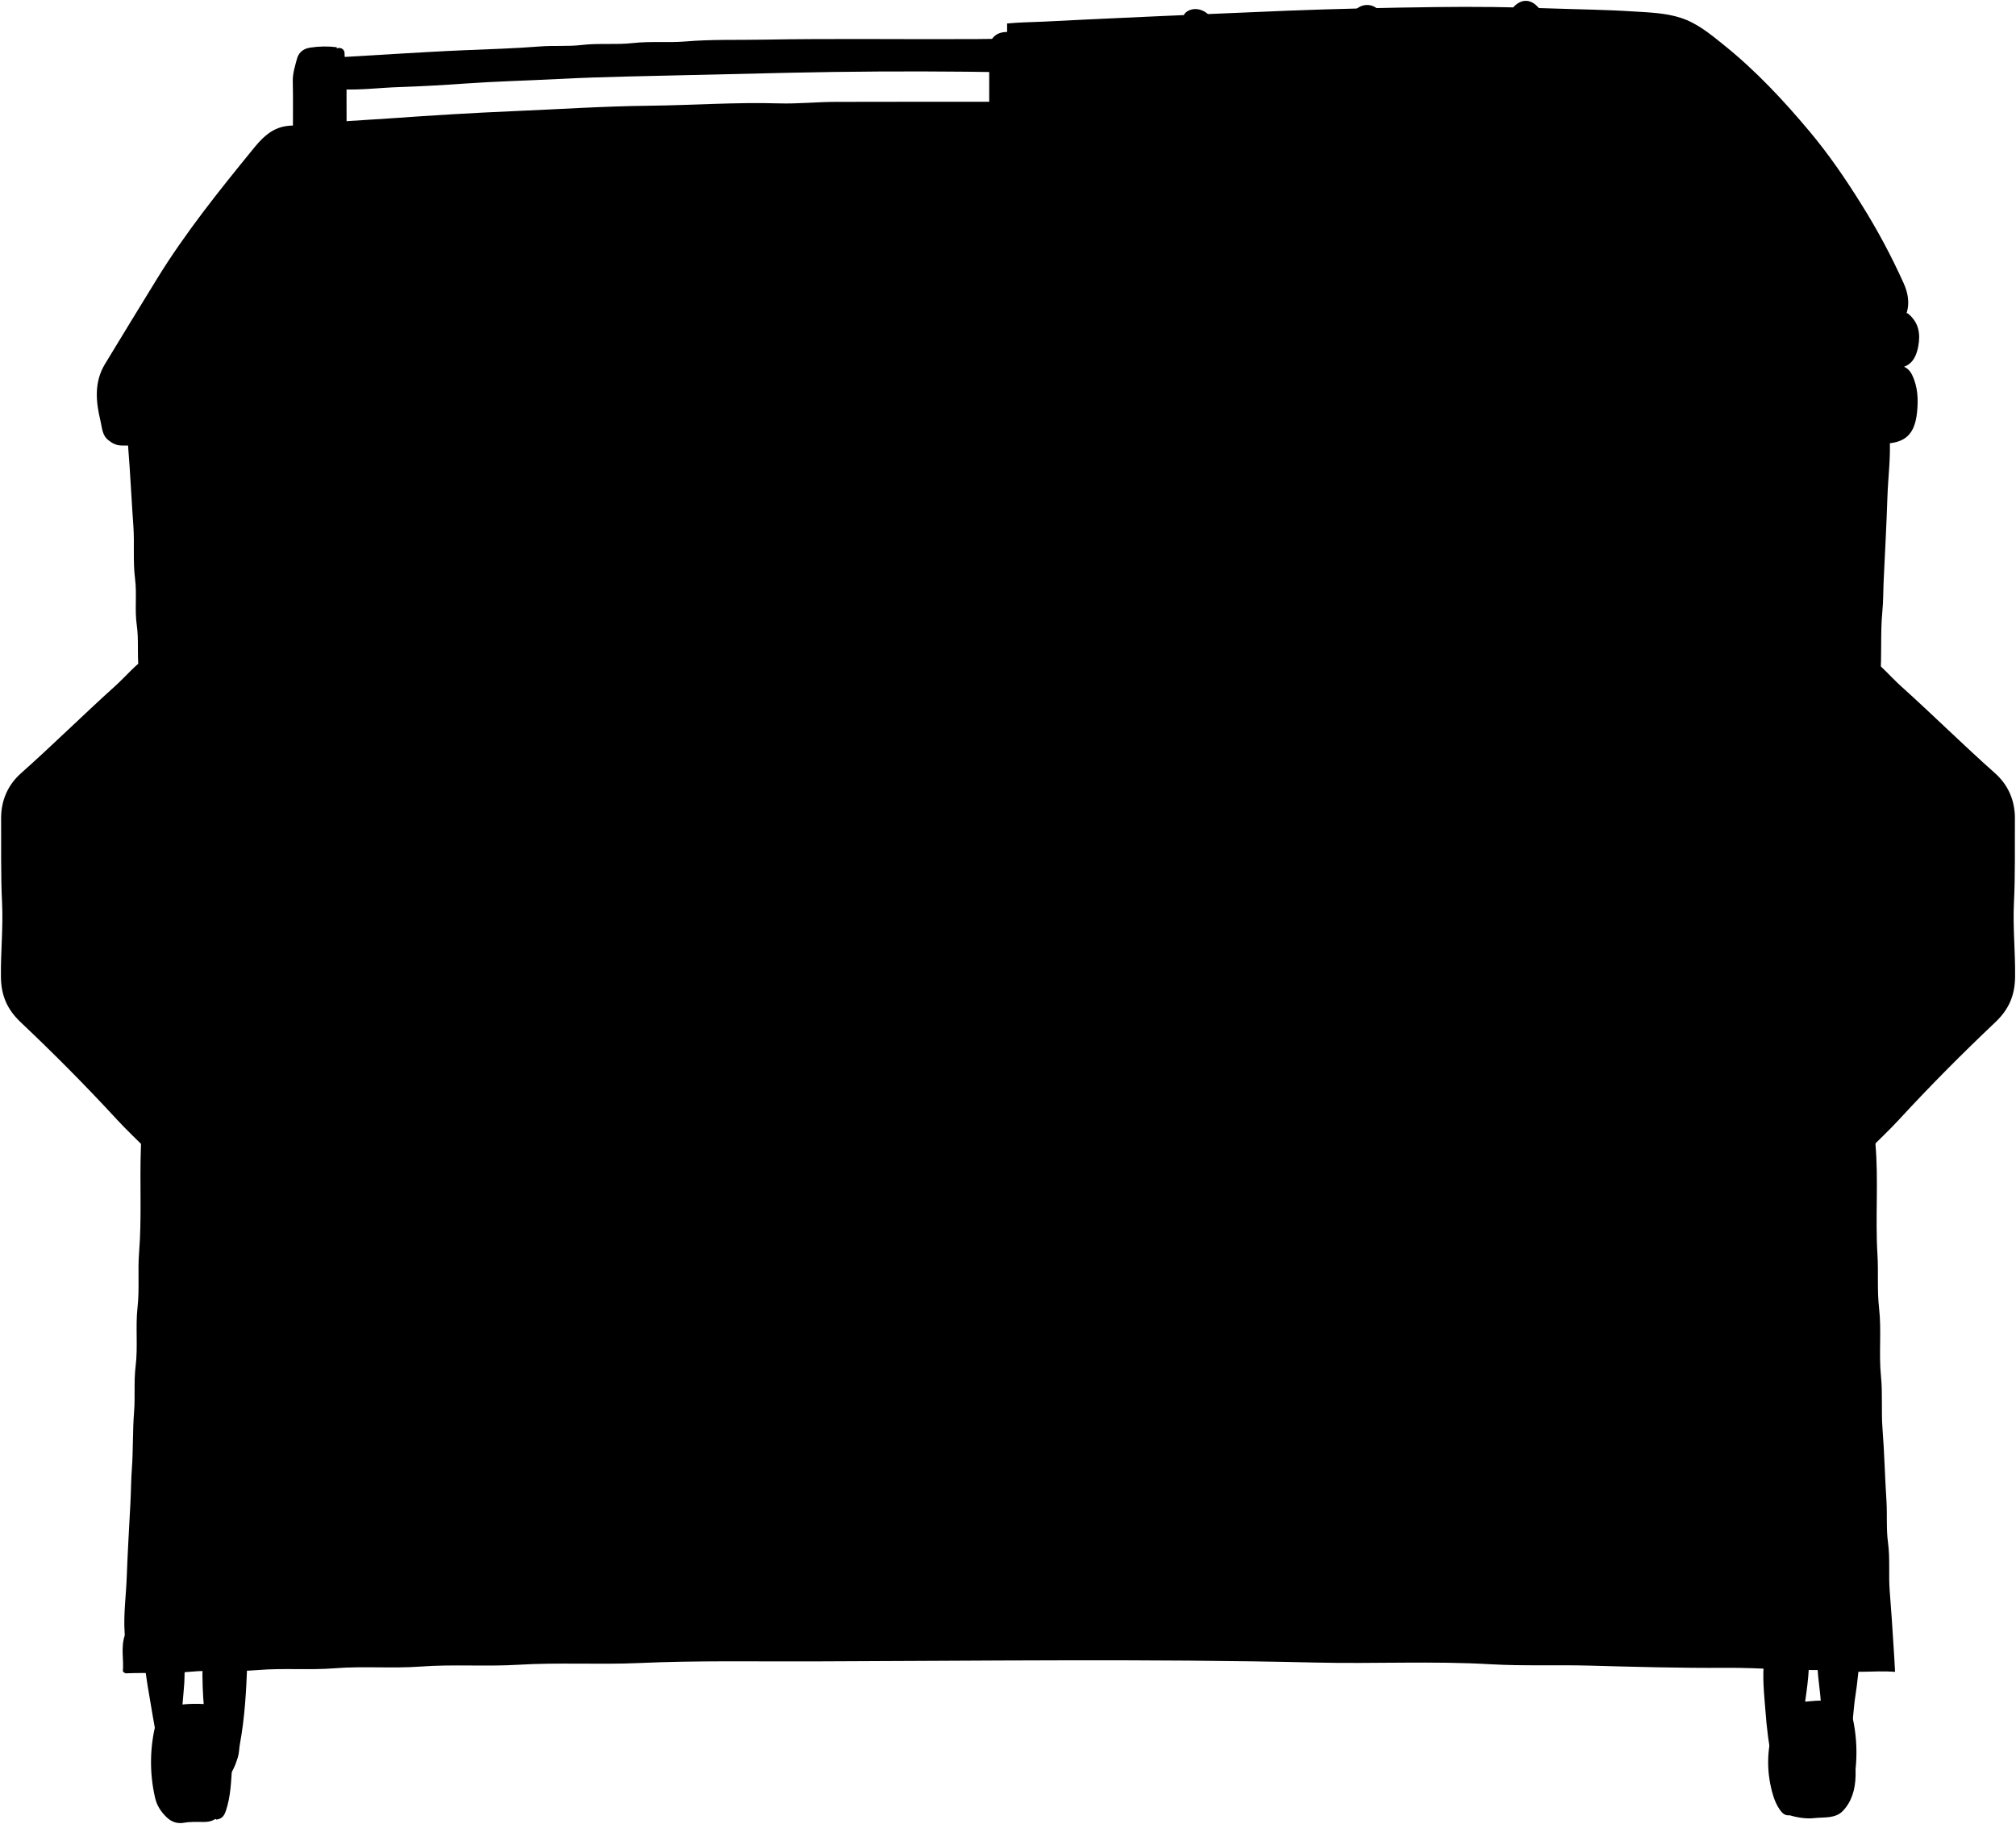
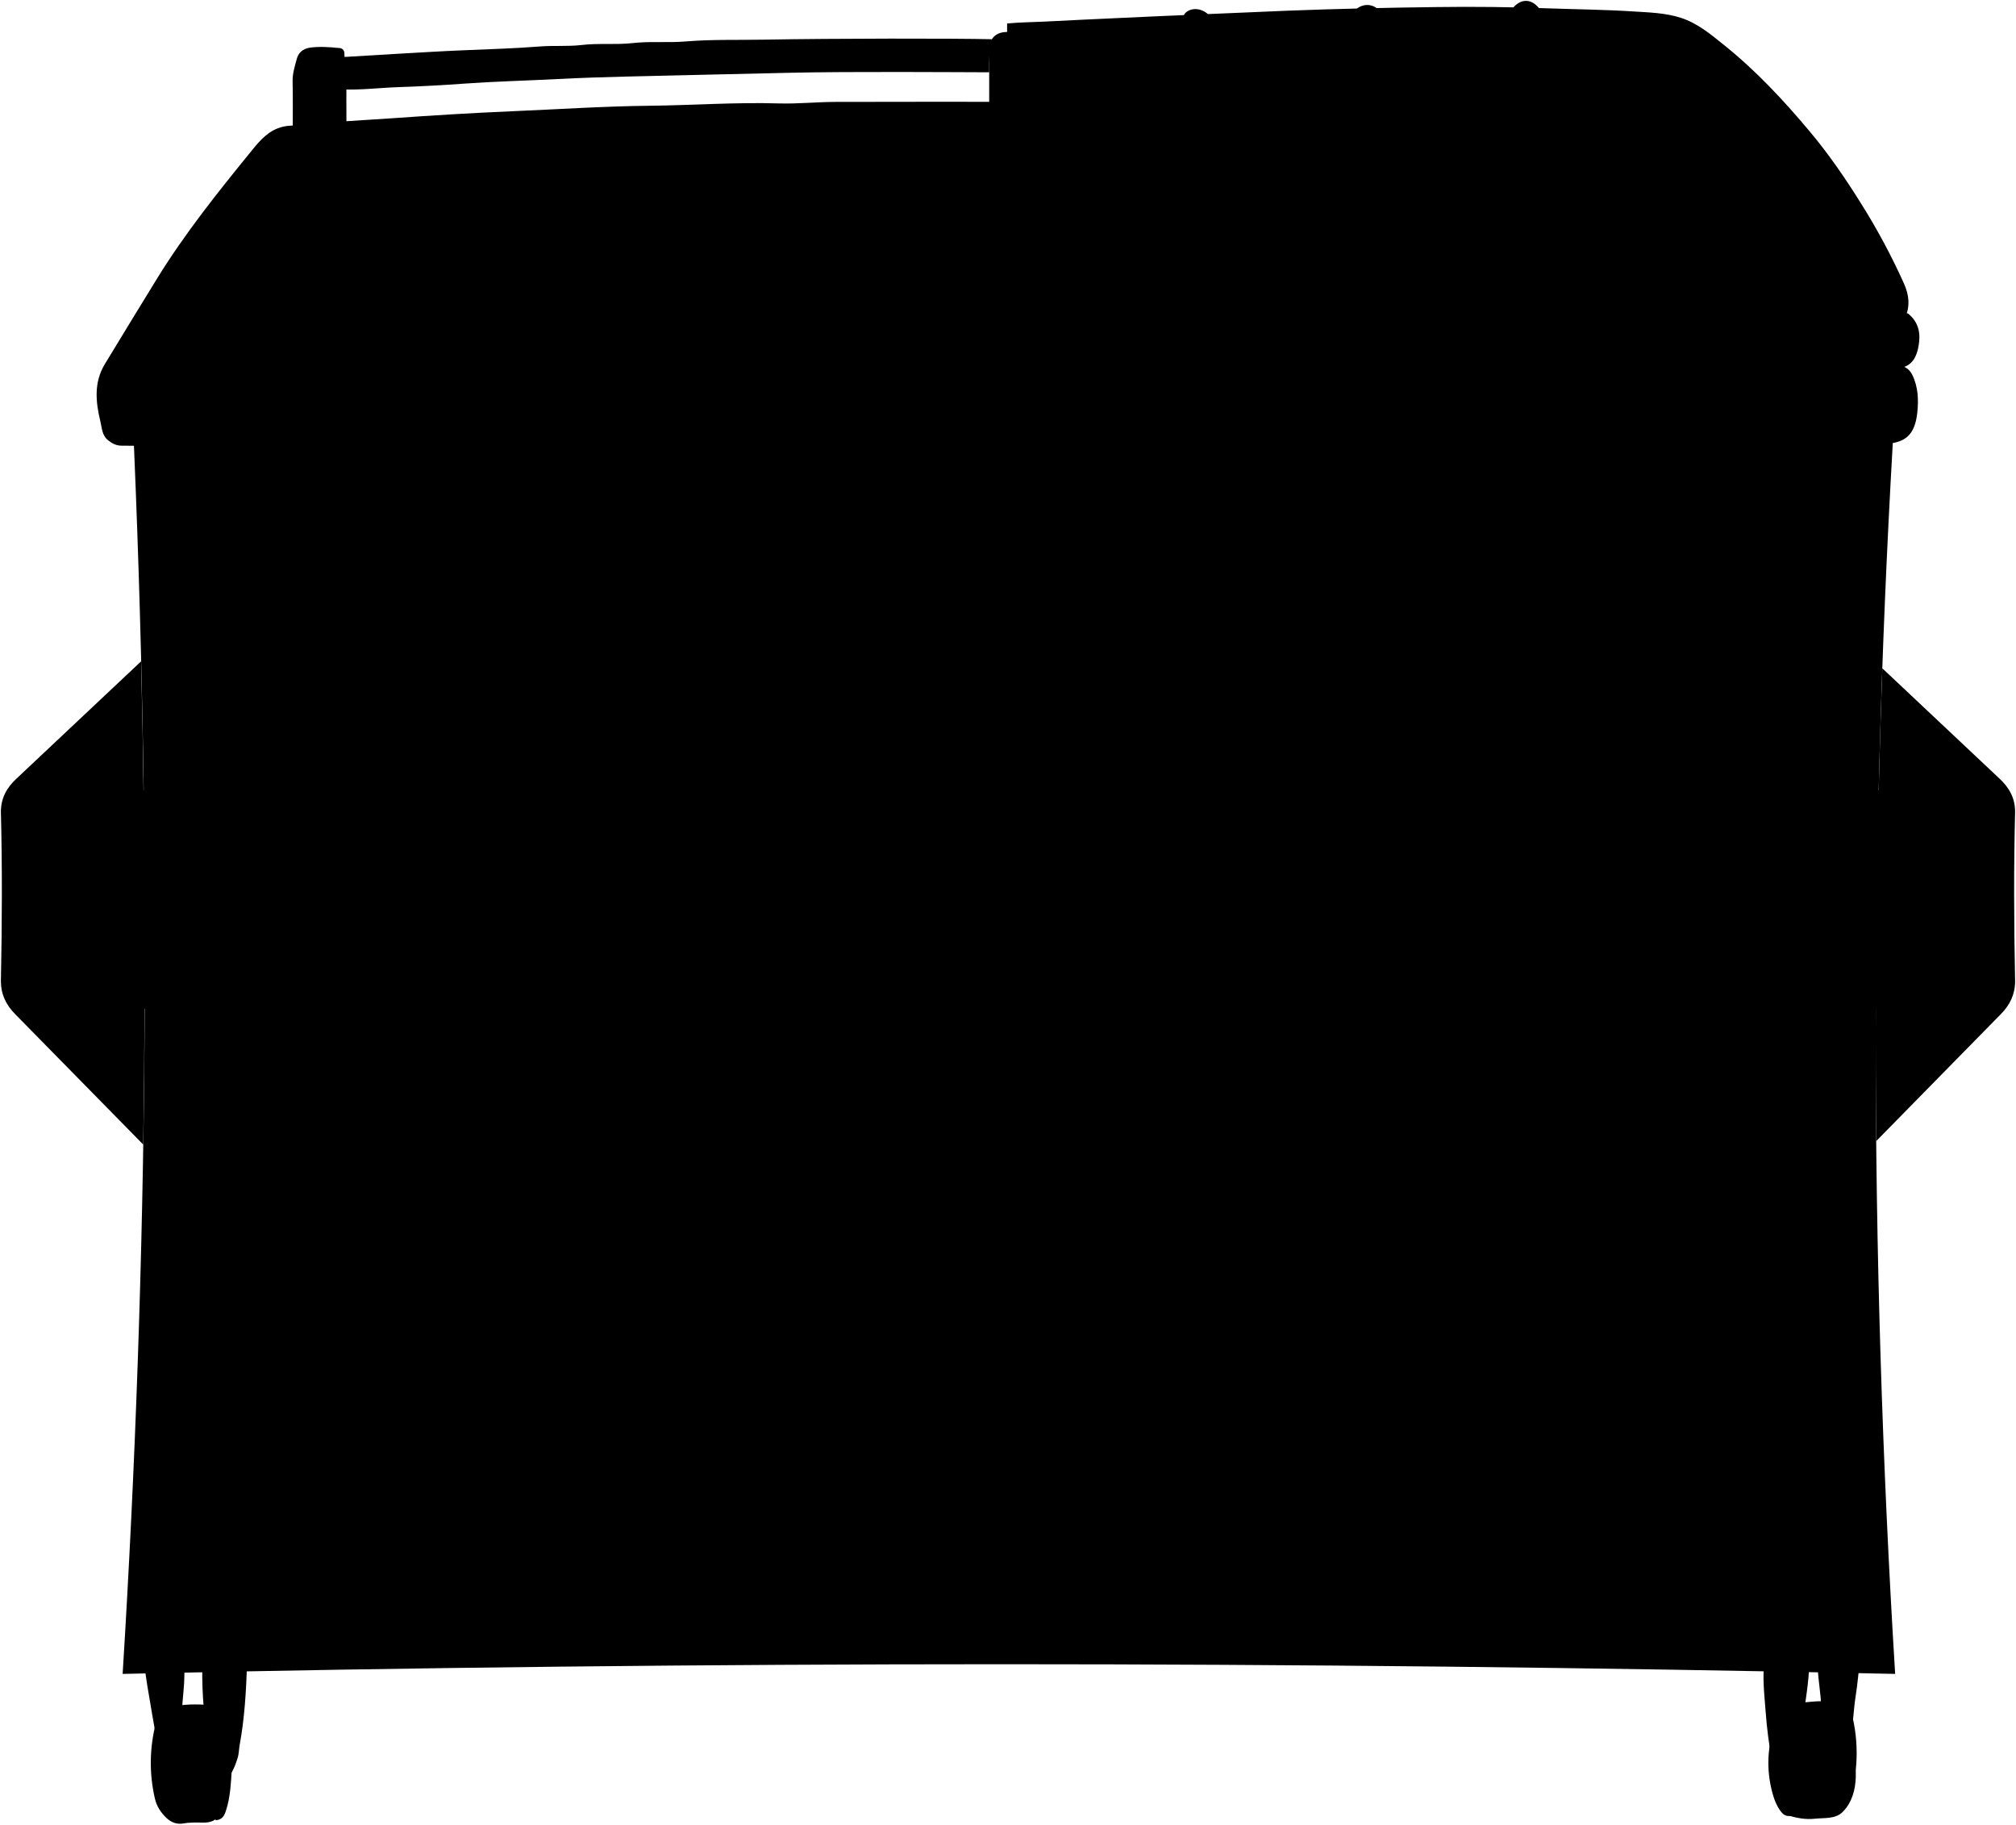
- <svg viewBox="0 0 2252.56 2038.06">
-   <rect class="bodyBack" x="306.28" y="150.74" width="835" height="300" />
-   <g class="slotSide">
-     <rect x="2054.28" y="882.74" width="177" height="244" />
-     <rect x="18.28" y="882.74" width="165" height="244" />
+ <svg viewBox="0 0 2252 2038.06">
+   <g class="bodyOuterDark">
+     <rect x="2054" y="882.74" width="177" height="244" />
+     <rect x="18" y="882.74" width="165" height="244" />
+     <path d="M2078,1850.74c-1.67,14.67-2.83,29.41-5.14,44-2.37,15-2.61,30.13-5.45,45.1a101.15,101.15,0,0,0-1.41,22.92h-26a318.81,318.81,0,0,0-4.38-46.94c-1.07-6.68-1.27-13.64-1.9-20.13-1.44-14.9-3.88-29.85-3.72-44.93Z" />
+     <path d="M159,1855.74c3.64,9,4.05,18.72,5.69,28,4.05,23,7.51,46.09,12.26,69,.4,1.92.05,4,.05,6l24-2c-1.07-11.11,2-22,1.87-33-.16-14.4,1.8-28.69,2.76-43,.63-9.24-.31-18.89,2.37-28Z" />
+     <path d="M387,144.74c0-21.33-.26-42.67.15-64,.13-7.18-2.51-13.8-2.44-21,.06-6.12-6.93-8.15-11.69-4-7.65,6.69-6.92,16.42-7.77,25-2,19.91-1.27,40-1.25,60Z" />
+     <polygon points="318 160.74 317 449.74 124 449.74 318 160.74" />
  </g>
-   <g class="slotBottom">
-     <path d="M36.28,1121.74c3.15,2.12,6.68.92,10,.93q71,.15,142,.07l2,4v-71.88c-26.11,10.61-51.13,20.56-76,30.93-27.43,11.45-54.71,23.24-82,35.08a14.23,14.23,0,0,1-4,.87Z" />
-     <path d="M2068.28,1058.74v63.39c3.55,1.25,7.33.56,11,.57q65.49.09,131,0c3.31,0,6.84,1.19,10-.93v-2c-32-13.65-64.6-25.5-97-38-17.63-6.76-34.78-14.8-53-20Z" />
+   <g class="tire">
+     <path d="M238,1904.74c-13.7-1-27.29-1.69-41,.82-12.7,2.32-19.9,7.19-22.91,19.19a177,177,0,0,0-1.12,84c2,8.84,6.68,15.91,13.09,22,5.29,5,11.7,7.3,19,6s14.67-1,22-.91c8.59.06,15.54-2.41,19-11Z" />
+     <path d="M1997,2027.74c9.79,2.92,19.91,4.9,30,3.77,10.89-1.23,23.46.77,31.82-8,10.07-10.53,13.79-24.28,14.21-38.8v-8a177.64,177.64,0,0,0-2-51c-3-17.14-8.88-21.13-25.93-24.42-11.75-2.27-22.78-.14-34.07.61-5.48.36-10.48,3.46-15,6.81Z" />
  </g>
-   <g class="slotFront">
-     <path d="M172.28,1118.74c-3.21-1.6-6.66-1-10-1-27,.34-54.06-1.28-81,1.94-9.42,1.12-18.61-1.7-28-2.2-14.4-.76-21.21-8.52-23.15-22.75a148.79,148.79,0,0,1-.87-15c-.73-21.38,2-42.71,1.62-64-.3-17.31-1.55-34.65-1.69-52-.12-14.33.78-28.66-.79-43-1.2-11,5.91-22.22,15.93-24.72,5.08-1.26,10.33-2.51,15.94-2.45,36.66.37,73.33.19,110,.19l-4-161c-14.6,9.18-25.26,22.75-37.9,34.11C93,798.72,59.13,832.31,23.48,864,8.85,877,1.09,894.41,1.24,914.74c.22,31.33-.47,62.68,1.07,94,1.36,27.69-1.65,55.3-1.28,83,.28,20.31,6.72,35.93,21.92,50.34,37,35,72.9,71.1,107.41,108.59,11.16,12.12,23.25,23.4,34.92,35.07Z" />
-     <path d="M2080.28,1118.74c3.2-1.6,6.65-1,10-1,28.34,0,56.7-.62,85,1.87,8.66.76,17.59-.73,25.91-2.32,15.93-3,21.57-9.34,22-30.57.42-21.68-2.08-43.52-1.21-65,1.36-33.69-.08-67.4,2.25-101,1.14-16.28-10.91-27-29.93-27q-56-.07-112,0l4-161c14.59,9.18,25.26,22.75,37.89,34.11,35.43,31.87,69.26,65.46,104.9,97.12,14.64,13,22.4,30.44,22.25,50.77-.23,31.33.46,62.68-1.07,94-1.36,27.69,1.65,55.3,1.27,83-.27,20.31-6.71,35.93-21.92,50.34-36.94,35-72.89,71.1-107.4,108.59-11.17,12.12-23.26,23.4-34.92,35.07Z" />
+   <g class="hubcap">
+     <path d="M246,1909c-9.75-6.49-14.39-4.72-16.94,7-4.39,20.14-3.89,40.61-2.9,61,.66,13.46,1.88,27,5.83,40,1.91,6.3,4.6,12,9.32,16.22,6.78-.86,9.05-4.56,10.92-10.18,5.25-15.68,5.69-31.89,6.79-48.07Z" />
+     <path d="M2009,1915.49c7.08,10.23,8.79,22.57,9.52,34,1.32,20.71,2.13,41.72-5.17,62.09a40.27,40.27,0,0,1-8.59,13.63c-4.06,4.46-10.37,4.49-14.64-.81-5.14-6.38-8.1-13.8-10.27-21.88-7-26.12-5.67-51.68,3.16-77Z" />
  </g>
-   <g class="casterBack">
-     <path d="M2078.28,1850.74c-1.67,14.67-2.84,29.41-5.14,44-2.37,15-2.61,30.13-5.45,45.1a101.15,101.15,0,0,0-1.41,22.92h-26a320.18,320.18,0,0,0-4.38-46.94c-1.07-6.68-1.27-13.64-1.9-20.13-1.44-14.9-3.88-29.85-3.72-44.93Z" />
-     <path d="M159.28,1855.74c3.64,9,4.05,18.72,5.69,28,4,23,7.51,46.09,12.26,69,.39,1.92.05,4,.05,6l24-2c-1.07-11.11,2-22,1.87-33-.16-14.4,1.8-28.69,2.76-43,.62-9.24-.31-18.89,2.37-28Z" />
+   <g class="bodyOuterLight">
+     <polygon points="188 1122.74 190 1054.86 28 1121.74 188 1122.74" />
+     <path d="M2068,1122.13c3.55,1.25,152-2.39,152-2.39l-150-58S2068,1100.74,2068,1122.13Z" />
+     <path d="M1971,1854.74c-2.38,18.71-.17,37.4,1.24,56a491.85,491.85,0,0,0,7.74,59c.19,1-.36,2.23.08,3,3.24,5.29,3.56,13.56,12,13.91,7.66.31,9.76-6.82,11.77-12,6.39-16.28,8.15-33.73,10-50.93,2.43-22.32,7-44.42,7.25-67,0-1.52,1.68-1.74,3-2Z" />
+     <path d="M226,1860.74c-.66,31.89,2.56,63.54,7.37,94.94,1.61,10.53,2.07,22.76,12.63,30.06l8,1c5.61-6.74,8.78-14.46,11.4-22.88,1.6-5.12,1.46-10.17,2.38-15.16,5.49-29.71,7.14-59.82,8.22-90Z" />
+     <path d="M1144,35.74c-6.33,0-12.67,0-19,0-12.6-.1-20.06,7.41-20,20,.07,19.33,0,38.67,0,58.48,12.93,2.47,26,2.07,39,.52Z" />
+     <path d="M379,53.74c-10.05-1.23-22.87-2-33.07-.47C337.3,54.59,333,60,331.49,65.87c-2.11,8-4.82,16.15-4.63,24.87.44,20,.14,40,.14,60.45,17.61,1.73,22.91,1.53,39.5,4.05C361.5,111.24,365.5,52.24,379,53.74Z" />
+     <rect x="306" y="150.74" width="835" height="300" />
  </g>
-   <g class="wheelFront">
-     <path d="M238.28,1904.74c-13.7-1-27.3-1.69-41,.82-12.69,2.32-19.89,7.19-22.9,19.19a176.89,176.89,0,0,0-1.12,84c2,8.84,6.68,15.91,13.09,22,5.29,5,11.69,7.3,19,6s14.67-1,22-.91c8.59.06,15.54-2.41,19-11Z" />
-     <path d="M1997.28,2027.74c9.79,2.92,19.91,4.9,30,3.77,10.89-1.23,23.45.77,31.82-8,10.07-10.53,13.79-24.28,14.21-38.8v-8a178,178,0,0,0-2-51c-3-17.14-8.88-21.13-25.93-24.42-11.76-2.27-22.78-.14-34.07.61-5.48.36-10.48,3.46-15,6.81Z" />
+   <g class="bodyInnerLight">
+     <path d="M1105,80.74c-33.68-.08-156.33-1-222,.53C822,82.73,761,84,700,85.51c-25.67.62-51.38,1.45-77,2.78-34.67,1.8-69.4,2.63-104.06,5.09-24.28,1.73-48.66,3.13-73,3.91-21.67.7-42.26,3.48-64,2.56-5.16-.22-7.51-1.7-9-7.11a35.13,35.13,0,0,1,.83-22c1-5.2,5.24-6.75,10.19-7.06,20-1.25,39-2.41,59-3.53,25-1.4,50-3,75-4,28.35-1.22,56.7-2,85-4.24,15.62-1.26,31.27.2,47-1.67,18.8-2.22,37.93,0,57-2.14,19.52-2.19,39.25-.14,59-1.8,28.85-2.42,58-1.45,87-2,79.31-1.44,213-1.49,255-.49C1105,50.74,1105,66.09,1105,80.74Z" />
+     <path d="M2117,450.74a11587.05,11587.05,0,0,0,0,1419q-1006.45-21.63-1980,0,43.22-696.2,11-1409Z" />
  </g>
-   <g class="wheelSide">
-     <path d="M246.26,1909c-9.75-6.49-14.39-4.72-16.95,7-4.39,20.14-3.88,40.61-2.89,61,.65,13.46,1.88,27,5.83,40,1.91,6.3,4.59,12,9.32,16.22,6.78-.86,9.05-4.56,10.92-10.18,5.24-15.68,5.69-31.89,6.79-48.07Z" />
-     <path d="M2009.26,1915.49c7.08,10.23,8.78,22.57,9.52,34,1.32,20.71,2.12,41.72-5.17,62.09a40.27,40.27,0,0,1-8.59,13.63c-4.07,4.46-10.37,4.49-14.64-.81-5.14-6.38-8.1-13.8-10.27-21.88-7-26.12-5.67-51.68,3.16-77Z" />
+   <path class="warningLabel" d="M2007,534.74c-45.68.27-91.34,2.23-137,3.59-30.35.9-60.77-.49-91,1.74-23.37,1.72-46.83-.24-70,2.11-20.43,2.07-40.73.37-61,1.61-39.64,2.41-79.42.25-119,2.52-26.37,1.51-52.76-.19-79.5,1.94-2.82,121.84,2.9,243.15,1.37,363.3,2.82,3.22,5.12,2.1,7.1,2.13,70.35,1,140.66-1.89,211-2.6,34.31-.35,68.76.72,103-1.71,24.06-1.71,48.16.33,72-2,22.75-2.24,45.43-.1,68-1.76,30.64-2.26,61.34-2.64,92-3.79,4.91-.18,7.23-2.14,7-7.06-.08-2,0-4,0-6q0-170.5,0-341c0-4.09,1-8.38-2-12Z" />
+   <path class="warningField" d="M1915,593.74c-2.72.47-5,2.22-8,2-20.06-1.21-39.91,2.67-60,2.13-27-.73-54,1.42-81,2.45-17.66.67-35.46-.36-53,1.56-31.33,3.43-62.81-.47-94,2.19-30.73,2.62-61.37.72-92,1.43-6,.14-11,3.87-17.93,1.65-.82,44.24,4.19,86.84,1.27,130.84,18.66-1.65,35.73,2.17,52.68-2.22,2.19-.57,4.65-.08,7-.08,19.67,0,39.34-.31,59,.06,39,.74,78-2.34,117-2.65,16.23-.13,32.85.5,49-1.77,15.76-2.23,31.44-.33,47-1.77,23.3-2.15,46.85-1.45,69.93-4.45,12.67-1.65,26,1.9,39.08-4.94V593.74h-36Z" />
+   <path class="garbageBagRear" d="M1141,456.74V334.34c-26.32-19.51-56.09-35.44-90-42.53-21.41-4.48-43-2.41-63.91,2.3-17.15,3.87-31.34-1-45-9.48-15.23-9.48-31-16.72-49.05-19.05-23.35-3-45.11,2.15-64.83,13.49-18,10.36-37,16-57.18,18.73-5.29.71-9.84-2-15-2.19-30.9-.94-55.85,11.58-77,33.12-7.11,7.24-14,14.69-21.22,21.79-4.17,4.12-4.83,8.12-4.82,13.22q.12,48.5,0,97Z" />
+   <path class="garbageBagFront" d="M785,439.74c-6.65-15.31-13.93-30.28-25-43-17.48-20-37.68-35.75-63.93-43.21A159.65,159.65,0,0,1,642,326.75c-17.81-13.68-38.49-15.19-60-15.22-28.74,0-56.52,8.1-85,8.9-14.1.39-28.12-3.22-42-6.48-23.37-5.47-47.05-8.85-71-2.26A59,59,0,0,0,364.17,321c-13.93,10.5-29.38,18-45.22,24.65-26.79,11.27-43.21,32.44-55.83,57.18-6.39,12.53-9.79,26.28-13.12,39.94Z" />
+   <g class="bodyInnerDark">
+     <path d="M2251,906.9c0-15.4-6.45-27.1-17.77-37.53L2102.67,746.49q-2.61,73.13-4.32,146.25h100.86A24.79,24.79,0,0,1,2224,917.53v174.41a24.79,24.79,0,0,1-24.79,24.8H2095.34q-.3,78.93.5,157.86L2235,1132.85c10.26-10.32,16-22.28,16-36.84C2249.64,1029.85,2249.49,966.46,2251,906.9Z" />
+     <path d="M161.54,1116.74H52.79A24.79,24.79,0,0,1,28,1091.94V917.53a24.79,24.79,0,0,1,24.79-24.79H160.48q-1-76.92-2.89-154L18.77,869.37C7.45,879.8,1,891.5,1,906.9,2.51,966.46,2.36,1029.85,1,1096c0,14.56,5.76,26.52,16,36.84L160,1278.46Q161.24,1197.72,161.54,1116.74Z" />
+     <path d="M1901,949.73c-88.35-1.42-176.69,1.07-265,2.62-86.35,1.52-172.68.17-259,1.41-319.66,4.58-639.33,1.35-959,1.36-58.29,0-116.67-.34-175-1.34-13.58-.24-19.91,6.62-20,21-.08,12.88,6.2,18.37,20,19.07,82,4.15,164,.7,246,2,295.66,4.53,591.34,1.76,887,1.3,87-.14,174,1.1,261-1.84,44.71-1.51,89.44.91,134-1.84,46-2.84,92.1.68,138-2.06,32.38-1.93,64.69-.73,97-1.59,17.83-.47,28.54-14,23-29-3.41-9.25-9-13-20-13C1976.33,947.7,1904.14,949.78,1901,949.73Z" />
+     <path d="M1388,1388.74c-3.54,1.69-7.32,1-11,1-115.67,0-231.34-.94-347,.38-73.33.84-146.7.06-220,2.11-62.36,1.76-124.73-.58-187,2-42,1.72-84.1-.58-126,2-36.71,2.23-73.44-.52-110,1.95-35.71,2.41-71.38.26-107,2-12,.57-24,1.65-36,1.7-12.23,0-19.95,7.93-21.14,20-1.14,11.51,5.57,20.93,19.16,21.65,18.25,1,36.65,1.23,55-.57,25.28-2.49,50.69.06,76-1.18,43.66-2.13,87.41-.23,131-2.4,33.73-1.67,67.42.34,101-1.65,63.66-3.77,127.38.22,191-2.09,69-2.5,138-.49,207-1.86,210.33-4.18,420.67-1.3,631-1.39,46.63,0,93.4-.31,140,1.93,40,1.93,80.09-.36,120,1.93,31.71,1.81,63.36,1.88,95,2.78,8.32.24,16.38,2.07,25,0,12.92-3,19.68-9.61,19-20.15-.88-12.89-8-20.83-21-20.81-18.72,0-37.26-2.36-56-2.44-50.33-.2-100.7-.87-151-2.33-41.36-1.2-82.72.18-124-1.56-92.66-3.91-185.35-.73-278-1.9-4.67-.06-9.33-.63-14-1Z" />
+     <path d="M1142,113.74c-69.67,0-139.33-.15-209,.09-21,.07-42,2.32-63,1.69-48.4-1.45-96.66,2.1-145,2.62-50.67.54-101.32,3.94-152,6.08-45,1.9-90,4.68-135,7.87-31.67,2.25-63.47,3.44-95,7.52-8.91,1.16-18-.19-27,1.93-15.19,3.57-24.86,14.48-33.74,25.37-38,46.6-75.62,93.49-107.19,144.84q-29.15,47.42-58,95c-12.35,20.41-10.23,42.16-4.94,64,1.8,7.4,1.69,15.55,8.79,21.17,4.64,3.66,9.15,5.93,15.12,5.9,33.05-.14,66,3,99,4.31,33.66,1.33,67.32,2.75,101,3.85,61.67,2,123.33,4.19,185,6.15,24,.77,48,1.44,72,1.63q78,.62,156,2.35c147.67,3.37,295.35,1.42,443,1.23q88-.1,176-1.84c35.67-.68,71.37-.69,107-2.08,30-1.16,60-.74,90-1.81,55-2,110-2.33,165-4.06,43.67-1.37,87.33-2.81,131-4.07q68-2,136-4.23c18-.59,36.17.41,54-1.81,18.07-2.26,36-1,54-1.66,23.4-.85,34.09-10.14,36.71-35,1.48-14.1,1-28.53-5.57-42-3.68-7.55-9.81-10.47-17.15-10.81-28.69-1.34-57.28,2.3-86,2.44-10.5.05-21.32,1-32,1.41q-75.48,2.75-151,4.35c-40.67.92-81.34,2.59-122,4-55,1.84-110,2.91-165,4.19-30.34.72-60.73,0-91,1.79-37.36,2.15-74.71.54-112,1.94-51.67,1.92-103.34,1.46-155,1.87-41,.32-82,2.37-123,1.69-75-1.24-150,.35-225-1-38.67-.71-77.38.71-116-1-41.68-1.83-83.4-.21-125-2.17-34.35-1.62-68.7-1-103-2.39-38.3-1.58-76.66-2.37-115-3.49-39.67-1.15-79.32-2.82-119-4-31.33-.93-62.62-3.74-94-3.67-4.8,0-8.92-1.87-13.59-4.25,4.18-13.28,12.45-24.53,18.74-36.69,29.76-57.6,67-110.41,105.94-162,3.2-4.23,5.94-8.71,8.94-13,11.26-16.26,29-17.23,46-17.8,34.07-1.16,67.9-5.39,102-6.65,22-.82,44.1-1.41,66-3.73,33.61-3.55,67.41-2.73,101-5.64,14.92-1.29,30-1.28,45-1.81,30.64-1.07,61.31-2.22,92-2.78,39-.71,78-1.94,117-2.87,14.67-.35,29.34-.37,44-.74,51.33-1.28,102.69-.1,154-1.38,24.39-.61,48.68,1.25,73,.4,2.36-.08,4.82-.44,7,1Z" />
  </g>
-   <g class="casterFront">
-     <path d="M1971.28,1854.74c-2.38,18.71-.17,37.4,1.24,56a491.83,491.83,0,0,0,7.73,59c.19,1-.36,2.23.09,3,3.24,5.29,3.56,13.56,11.94,13.91,7.67.31,9.77-6.82,11.78-12,6.39-16.28,8.15-33.73,10-50.93,2.43-22.32,7-44.42,7.25-67,0-1.52,1.68-1.74,3-2Z" />
-     <path d="M226.28,1860.74c-.66,31.89,2.56,63.54,7.36,94.94,1.61,10.53,2.08,22.76,12.64,30.06l8,1c5.61-6.74,8.77-14.46,11.4-22.88,1.6-5.12,1.46-10.17,2.38-15.16,5.48-29.71,7.14-59.82,8.22-90Z" />
+   <path class="lidTop" d="M2124,361.74c10.27-14.38,9.63-29.78,2.88-44.95a729.39,729.39,0,0,0-47.75-89.13c-17.5-28.1-36.24-55.41-57.42-80.68-29.09-34.72-60-67.87-95.55-96.44C1911.11,38.44,1896.33,26,1877.92,20c-17.33-5.67-35.77-6.09-53.92-7.25-31-2-62-2.26-93-3.38Q1667.49,7,1604,7.9c-55.34.68-110.69,1.93-166,4.06-32,1.23-64,2.86-96,4.07-30,1.14-60,2.7-90,4q-43,1.92-86,4.14c-13.29.68-26.75.66-41,2.07V400.74Z" />
+   <g class="lidRidge">
+     <path d="M1667,372.74c.14-30.23-5.11-59.91-12.32-88.92-16.5-66.37-44.67-128.56-71.76-191a680.7,680.7,0,0,0-40-78c-5.68-9.53-17.11-12-26-6-5.68,3.82-7.94,8.44-4,15,12.21,20.55,22,42.3,32.32,63.84,20.57,42.91,38.8,86.69,55.91,131.06a589.52,589.52,0,0,1,31.42,117.14c2.18,13.31,3.62,27.18,2.38,40.94Z" />
+     <path d="M1401,376.74c1-26.71.56-53.48-2.32-80-2.79-25.7-4.46-51.54-9.18-77.12-2.84-15.41-4.61-31.23-6.55-46.9-2.84-22.87-7.72-45.4-11.5-68.09C1367,78.08,1360.13,52.11,1355,25.73c-2.4-12.45-18.42-19.92-28.94-12.85-3.84,2.58-4.94,5.62-3.67,12,5.77,28.89,12,57.73,17.09,86.79,3.74,21.35,8.13,42.72,11,64.16,1.7,12.88,3.25,26,5,38.86,2.34,17,3.59,34.23,7.17,51.15,1.4,6.67,1.67,13.92,2.3,20.92,2.76,30.62,2,61.32,2.06,92Z" />
+     <path d="M1903,364.74c0-19.37-4.68-38.14-8.23-57A367.85,367.85,0,0,0,1869,224.72c-10.1-22.42-23-43.32-36.26-63.84C1798.12,107.19,1761.21,55.07,1718,7.76c-7.57-8.29-16.85-9-24.94-2-4,3.48-5.75,6.71-1.17,12.08,36.45,42.77,71.25,86.87,102.05,133.94,21.44,32.77,44.07,65,56.15,102.92,7,22.14,15,44.15,18.54,67.08,2.2,14.12,6.58,28.28,4.4,42.94Z" />
  </g>
-   <path class="jointFront" d="M376.28,52.74a108.4,108.4,0,0,0-30.08.53c-8.62,1.32-12.89,6.75-14.43,12.6-2.11,8-4.82,16.15-4.63,24.87.44,20,.14,40,.14,60.45,17.6,1.73,34.41-1,51,1.55Z" />
-   <path class="jointSide" d="M387.28,144.74c0-21.33-.26-42.67.14-64,.14-7.18-2.51-13.8-2.43-21,.06-6.12-6.94-8.15-11.7-4-7.64,6.69-6.91,16.42-7.76,25-2,19.91-1.27,40-1.25,60Z" />
-   <path class="pin" d="M1141.28,80.74c-33.68-.08-27.35-.26-61-.61q-98.47-1-197,1.14c-61,1.46-122,2.76-183,4.24-25.67.62-51.39,1.45-77,2.78-34.67,1.8-69.4,2.63-104.06,5.09-24.28,1.73-48.67,3.13-73,3.91-21.66.7-42.25,3.48-64,2.56-5.15-.22-7.5-1.7-9-7.11a35.13,35.13,0,0,1,.83-22c1-5.2,5.24-6.75,10.19-7.06,20-1.25,39-2.41,59-3.53,25-1.4,50-3,75-4,28.35-1.22,56.7-2,85-4.24,15.63-1.26,31.28.2,47.05-1.67,18.8-2.22,37.93,0,57-2.14,19.52-2.19,39.25-.14,59-1.8,28.84-2.42,58-1.45,87-2,79.3-1.44,158.66-.17,238-.64,35.7-.21,8-.85,50,.15Z" />
-   <path class="jointFront" d="M1144.28,35.74c-6.34,0-12.67,0-19,0-12.6-.1-20.06,7.41-20,20,.06,19.33,0,38.67,0,58.48,12.93,2.47,26,2.07,39,.52Z" />
-   <path class="bodyFront" d="M2114.28,444.74c-2.22,12.92.37,26.11-2.21,39a19.6,19.6,0,0,0-.73,5c1.41,22.08-1.69,44-2.43,66-1,31-2.68,62-4.16,93-.58,12-.38,24.07-1.55,36-2.37,24.31-.25,48.8-2.41,73-1.81,20.42-.18,40.74-1.59,61-2.48,35.65-.76,71.37-2.13,107-4,103.66-.56,207.35-1.77,311-.16,14-1.05,28.09.17,42,3.63,41.33-.26,82.76,2.28,124,1.23,20.06-.44,40.16,1.82,60,2.88,25.37-.43,50.83,2.11,76,2,19.75.19,39.42,1.74,59,2.1,26.64,2.62,53.36,4.38,80,1,15.72-.35,31.52,1.75,47,2.45,18,.48,36.09,1.9,54q2.41,30.49,4.25,61c.57,9.39,1.25,18.66,1.72,29.32-24.14-1.75-47.2,2.34-70.15-2.27a13.57,13.57,0,0,0-3,0c-38.71,1.44-77.3-2.5-116-2.19-50.67.39-101.36-1.08-152-2.46-37-1-74.08.59-111-1.54-65-3.75-130-.34-195-1.87-188-4.43-376-1.83-564-1.29-64,.18-128.07-1.05-192,1.81-45,2-90.1-.8-135,1.92-36.38,2.2-72.8-.66-109,2-32.07,2.38-64.13-.62-96,1.92-28.71,2.29-57.47-.39-86,2-25.73,2.2-51.5-.52-77,2-22.75,2.24-45.38.75-68,1.57-1.66.06-3.64.88-6-2.24,1.24-12.38-2.41-26.14,2-39.72a8.33,8.33,0,0,0,0-3c-1.42-21.07,1.63-42,2.36-63,1-28,2.76-56,4.18-84,.61-12,.6-24,1.5-36,1.59-21.31.79-42.77,2.5-64,1.38-17.08-.38-34.17,1.71-51,2.74-22-.28-44.19,2.16-66,2.29-20.43.1-40.76,1.71-61,3.09-38.65.66-77.37,2-116,4.25-120.32,1.65-240.68,1.22-361-.13-36.61.85-73.42-1.77-110-1.61-22.4.31-44.82-2-67-1.62-15.75.25-31.56-2-47-2.5-17.42.25-34.86-1.94-52-2.51-19.71-.46-39.41-1.88-59-1.6-22-2.67-44-4.19-66-1.57-22.67-3.86-45.26-3.65-68Z" />
-   <path class="warningField" d="M2007.28,534.74c-45.68.27-91.34,2.23-137,3.59-30.36.9-60.77-.49-91,1.74-23.38,1.72-46.83-.24-70,2.11-20.43,2.07-40.73.37-61,1.61-39.64,2.41-79.42.25-119,2.52-26.37,1.51-52.76-.19-79.5,1.94-2.82,121.84,2.89,243.15,1.37,363.3,2.82,3.22,5.11,2.1,7.1,2.13,70.35,1,140.66-1.89,211-2.6,34.31-.35,68.76.72,103-1.71,24.06-1.71,48.16.33,72-2,22.74-2.24,45.42-.1,68-1.76,30.64-2.26,61.34-2.64,92-3.79,4.9-.18,7.22-2.14,7-7.06-.08-2,0-4,0-6q0-170.5,0-341c0-4.09,1-8.38-2-12Z" />
-   <path class="warningLabel" d="M1915.28,593.74c-2.72.47-5,2.22-8,2-20.06-1.21-39.91,2.67-60,2.13-27-.73-54,1.42-81,2.45-17.67.67-35.46-.36-53,1.56-31.34,3.43-62.81-.47-94,2.19-30.73,2.62-61.37.72-92,1.43-6,.14-11,3.87-17.92,1.65-.82,44.24,4.19,86.84,1.27,130.84,18.66-1.65,35.72,2.17,52.68-2.22,2.18-.57,4.64-.08,7-.08,19.66,0,39.34-.31,59,.06,39,.74,78-2.34,117-2.65,16.24-.13,32.85.5,49-1.77,15.76-2.23,31.44-.33,47-1.77,23.3-2.15,46.84-1.45,69.93-4.45,12.67-1.65,26,1.9,39.08-4.94V593.74h-36Z" />
-   <g class="ridge">
-     <path d="M1901.28,949.73c-88.35-1.42-176.69,1.07-265,2.62-86.36,1.52-172.68.17-259,1.41-319.66,4.58-639.34,1.35-959,1.36-58.29,0-116.67-.34-175-1.34-13.58-.24-19.92,6.62-20,21-.08,12.88,6.2,18.37,20,19.07,82,4.15,164,.7,246,2,295.66,4.53,591.33,1.76,887,1.3,87-.14,174,1.1,261-1.84,44.71-1.51,89.44.91,134-1.84,46-2.84,92.1.68,138-2.06,32.39-1.93,64.7-.73,97-1.59,17.83-.47,28.54-14,23-29-3.41-9.25-9-13-20-13C1976.61,947.7,1904.41,949.78,1901.28,949.73Z" />
-     <path d="M1388.28,1388.74c-3.55,1.69-7.32,1-11,1-115.67,0-231.35-.94-347,.38-73.33.84-146.71.06-220,2.11-62.36,1.76-124.73-.58-187,2-42,1.72-84.1-.58-126,2-36.72,2.23-73.44-.52-110,1.95-35.71,2.41-71.39.26-107,2-12,.57-24,1.65-36,1.7-12.24,0-19.95,7.93-21.14,20-1.14,11.51,5.57,20.93,19.16,21.65,18.25,1,36.65,1.23,55-.57,25.29-2.49,50.69.06,76-1.18,43.66-2.13,87.41-.23,131-2.4,33.73-1.67,67.41.34,101-1.65,63.66-3.77,127.38.22,191-2.09,69-2.5,138-.49,207-1.86,210.32-4.18,420.67-1.3,631-1.39,46.63,0,93.39-.31,140,1.93,40,1.93,80.08-.36,120,1.93,31.7,1.81,63.35,1.88,95,2.78,8.33.24,16.39,2.07,25,0,12.93-3,19.69-9.61,19-20.15-.89-12.89-8-20.83-21-20.81-18.72,0-37.26-2.36-56-2.44-50.33-.2-100.7-.87-151-2.33-41.36-1.2-82.71.18-124-1.56-92.66-3.91-185.34-.73-278-1.9-4.67-.06-9.34-.63-14-1Z" />
-   </g>
-   <path class="bodySide" d="M318.28,160.74c-1.69,3.54-1,7.32-1,11q-.06,133.5,0,267v11h-193Z" />
-   <path class="garbageBack" d="M1141.28,456.74V334.34c-26.32-19.51-56.09-35.44-90-42.53-21.4-4.48-43-2.41-63.9,2.3-17.16,3.87-31.34-1-45-9.48-15.23-9.48-31-16.72-49.05-19.05-23.35-3-45.11,2.15-64.83,13.49-18,10.36-37,16-57.18,18.73-5.29.71-9.84-2-15-2.19-30.9-.94-55.85,11.58-77,33.12-7.1,7.24-14,14.69-21.21,21.79-4.18,4.12-4.84,8.12-4.82,13.22q.12,48.5,0,97Z" />
-   <path class="garbageFront" d="M785.28,439.74c-6.65-15.31-13.93-30.28-25-43-17.48-20-37.69-35.75-63.93-43.21a159.65,159.65,0,0,1-54.06-26.8c-17.81-13.68-38.49-15.19-60-15.22-28.75,0-56.53,8.1-85,8.9-14.1.39-28.12-3.22-42-6.48-23.37-5.47-47.05-8.85-71-2.26A59.07,59.07,0,0,0,364.45,321c-13.93,10.5-29.39,18-45.22,24.65-26.8,11.27-43.21,32.44-55.83,57.18-6.39,12.53-9.79,26.28-13.12,39.94Z" />
-   <path class="bodyRim" d="M1142.28,113.74c-69.67,0-139.34-.15-209,.09-21,.07-42,2.32-63,1.69-48.39-1.45-96.66,2.1-145,2.62-50.67.54-101.33,3.94-152,6.08-45,1.9-90,4.68-135,7.87-31.68,2.25-63.48,3.44-95,7.52-8.92,1.16-18-.19-27,1.93C301,145.11,291.36,156,282.49,166.91c-38,46.6-75.63,93.49-107.19,144.84q-29.15,47.42-58,95c-12.35,20.41-10.23,42.16-4.94,64,1.8,7.4,1.68,15.55,8.79,21.17,4.64,3.66,9.15,5.93,15.12,5.9,33.05-.14,66,3,99,4.31,33.67,1.33,67.33,2.75,101,3.85,61.67,2,123.33,4.19,185,6.15,24,.77,48,1.44,72,1.63q78,.62,156,2.35c147.67,3.37,295.34,1.42,443,1.23q88-.1,176-1.84c35.67-.68,71.37-.69,107-2.08,30-1.16,60-.74,90-1.81,55-2,110-2.33,165-4.06,43.67-1.37,87.33-2.81,131-4.07q68-2,136-4.23c18-.59,36.17.41,54-1.81,18.07-2.26,36-1,54-1.66,23.4-.85,34.09-10.14,36.71-35,1.48-14.1,1-28.53-5.57-42-3.68-7.55-9.81-10.47-17.15-10.81-28.69-1.34-57.28,2.3-86,2.44-10.5.05-21.32,1-32,1.41q-75.48,2.75-151,4.35c-40.67.92-81.34,2.59-122,4-55,1.84-110,2.91-165,4.19-30.34.72-60.73,0-91,1.79-37.35,2.15-74.7.54-112,1.94-51.67,1.92-103.34,1.46-155,1.87-41,.32-82,2.37-123,1.69-75-1.24-150,.35-225-1-38.68-.71-77.38.71-116-1-41.68-1.83-83.4-.21-125-2.17-34.35-1.62-68.7-1-103-2.39-38.31-1.58-76.66-2.37-115-3.49-39.67-1.15-79.33-2.82-119-4-31.33-.93-62.62-3.74-94-3.67-4.8,0-8.92-1.87-13.59-4.25,4.18-13.28,12.45-24.53,18.74-36.69,29.76-57.6,67-110.41,105.93-162,3.2-4.23,5.95-8.71,8.95-13,11.26-16.26,29-17.23,46-17.8,34.06-1.16,67.89-5.39,102-6.65,22-.82,44.1-1.41,66-3.73,33.6-3.55,67.41-2.73,101-5.64,14.92-1.29,30-1.28,45-1.81,30.64-1.07,61.3-2.22,92-2.78,39-.71,78-1.94,117-2.87,14.67-.35,29.34-.37,44-.74,51.32-1.28,102.68-.1,154-1.38,24.39-.61,48.67,1.25,73,.4,2.36-.08,4.82-.44,7,1Z" />
-   <path class="lid" d="M2124.28,361.74c10.27-14.38,9.63-29.78,2.88-44.95a728.09,728.09,0,0,0-47.76-89.13c-17.5-28.1-36.23-55.41-57.41-80.68-29.1-34.72-60-67.87-95.55-96.44-15-12.1-29.83-24.52-48.25-30.54-17.33-5.67-35.77-6.09-53.91-7.25-31-2-62-2.26-93-3.38q-63.52-2.32-127-1.47c-55.34.68-110.69,1.93-166,4.06-32,1.23-64,2.86-96,4.07-30,1.14-60,2.7-90,4q-43,1.92-86,4.14c-13.29.68-26.75.66-41,2.07V400.74Z" />
-   <g class="lidTrim">
-     <path d="M1667.28,372.74c.14-30.23-5.12-59.91-12.33-88.92-16.49-66.37-44.66-128.56-71.75-191a682.31,682.31,0,0,0-40-78c-5.68-9.53-17.11-12-26-6-5.68,3.82-7.94,8.44-4,15,12.2,20.55,22,42.3,32.32,63.84,20.56,42.91,38.8,86.69,55.9,131.06a588.84,588.84,0,0,1,31.42,117.14c2.18,13.31,3.62,27.18,2.39,40.94Z" />
-     <path d="M1401.28,376.74c1-26.71.55-53.48-2.32-80-2.8-25.7-4.46-51.54-9.18-77.12-2.84-15.41-4.61-31.23-6.56-46.9-2.84-22.87-7.72-45.4-11.5-68.09-4.43-26.58-11.31-52.55-16.41-78.93-2.41-12.45-18.42-19.92-28.94-12.85-3.84,2.58-4.94,5.62-3.68,12,5.77,28.89,12,57.73,17.09,86.79,3.75,21.35,8.13,42.72,11,64.16,1.7,12.88,3.25,26,5,38.86,2.34,17,3.59,34.23,7.16,51.15,1.41,6.67,1.67,13.92,2.31,20.92,2.76,30.62,2,61.32,2.06,92Z" />
-     <path d="M1903.28,364.74c0-19.37-4.68-38.14-8.23-57a367.37,367.37,0,0,0-25.74-83.06c-10.09-22.42-23-43.32-36.25-63.84-34.66-53.69-71.57-105.81-114.81-153.12-7.57-8.29-16.85-9-24.94-2-4,3.48-5.75,6.71-1.17,12.08,36.45,42.77,71.25,86.87,102,133.94,21.44,32.77,44.06,65,56.15,102.92,7.05,22.14,15,44.15,18.54,67.08,2.19,14.12,6.58,28.28,4.4,42.94Z" />
-   </g>
-   <path class="lidRim" d="M2125.28,349.74c-29.67,2-59.33,4.14-89,5.95q-38,2.32-76,4c-47,2-94,4.22-141,5.36-40.34,1-80.65,2.92-121,4-33.34.89-66.77.09-100,2.15-31.07,1.94-62,.4-93,1.56-73.32,2.74-146.7.57-220,2.41-53,1.33-106,.83-159.51,1.71v62.92a11.11,11.11,0,0,0,4.5,1c65,.27,130,1.35,195,.64,33.34-.36,66.69.34,100-.83,38.33-1.34,76.67-1.56,115-2,37.67-.42,75.33-1.76,113-2.9,39.67-1.2,79.34-2.41,119-4,42-1.73,84-3.44,126-6.09q60-3.78,120-7.49c32.67-2,65.25-5.4,98-6.39,16.34-.5,24-8.15,27.11-24.95,2.6-14.17.38-26.37-11.06-36.08-1.71-1.45-3.39-.6-5-.94Z" />
+   <path class="lidRim" d="M2125,349.74c-29.67,2-59.32,4.14-89,5.95q-38,2.32-76,4c-47,2-94,4.22-141,5.36-40.33,1-80.65,2.92-121,4-33.34.89-66.76.09-100,2.15-31.06,1.94-62,.4-93,1.56-73.32,2.74-146.69.57-220,2.41-53,1.33-106,.83-159.51,1.71v62.92a11.11,11.11,0,0,0,4.5,1c65,.27,130,1.35,195,.64,33.33-.36,66.69.34,100-.83,38.33-1.34,76.66-1.56,115-2,37.67-.42,75.34-1.76,113-2.9,39.67-1.2,79.34-2.41,119-4,42-1.73,84-3.44,126-6.09q60-3.78,120-7.49c32.67-2,65.25-5.4,98-6.39,16.34-.5,24-8.15,27.11-24.95,2.61-14.17.38-26.37-11.06-36.08-1.71-1.45-3.38-.6-5.05-.94Z" />
</svg>
